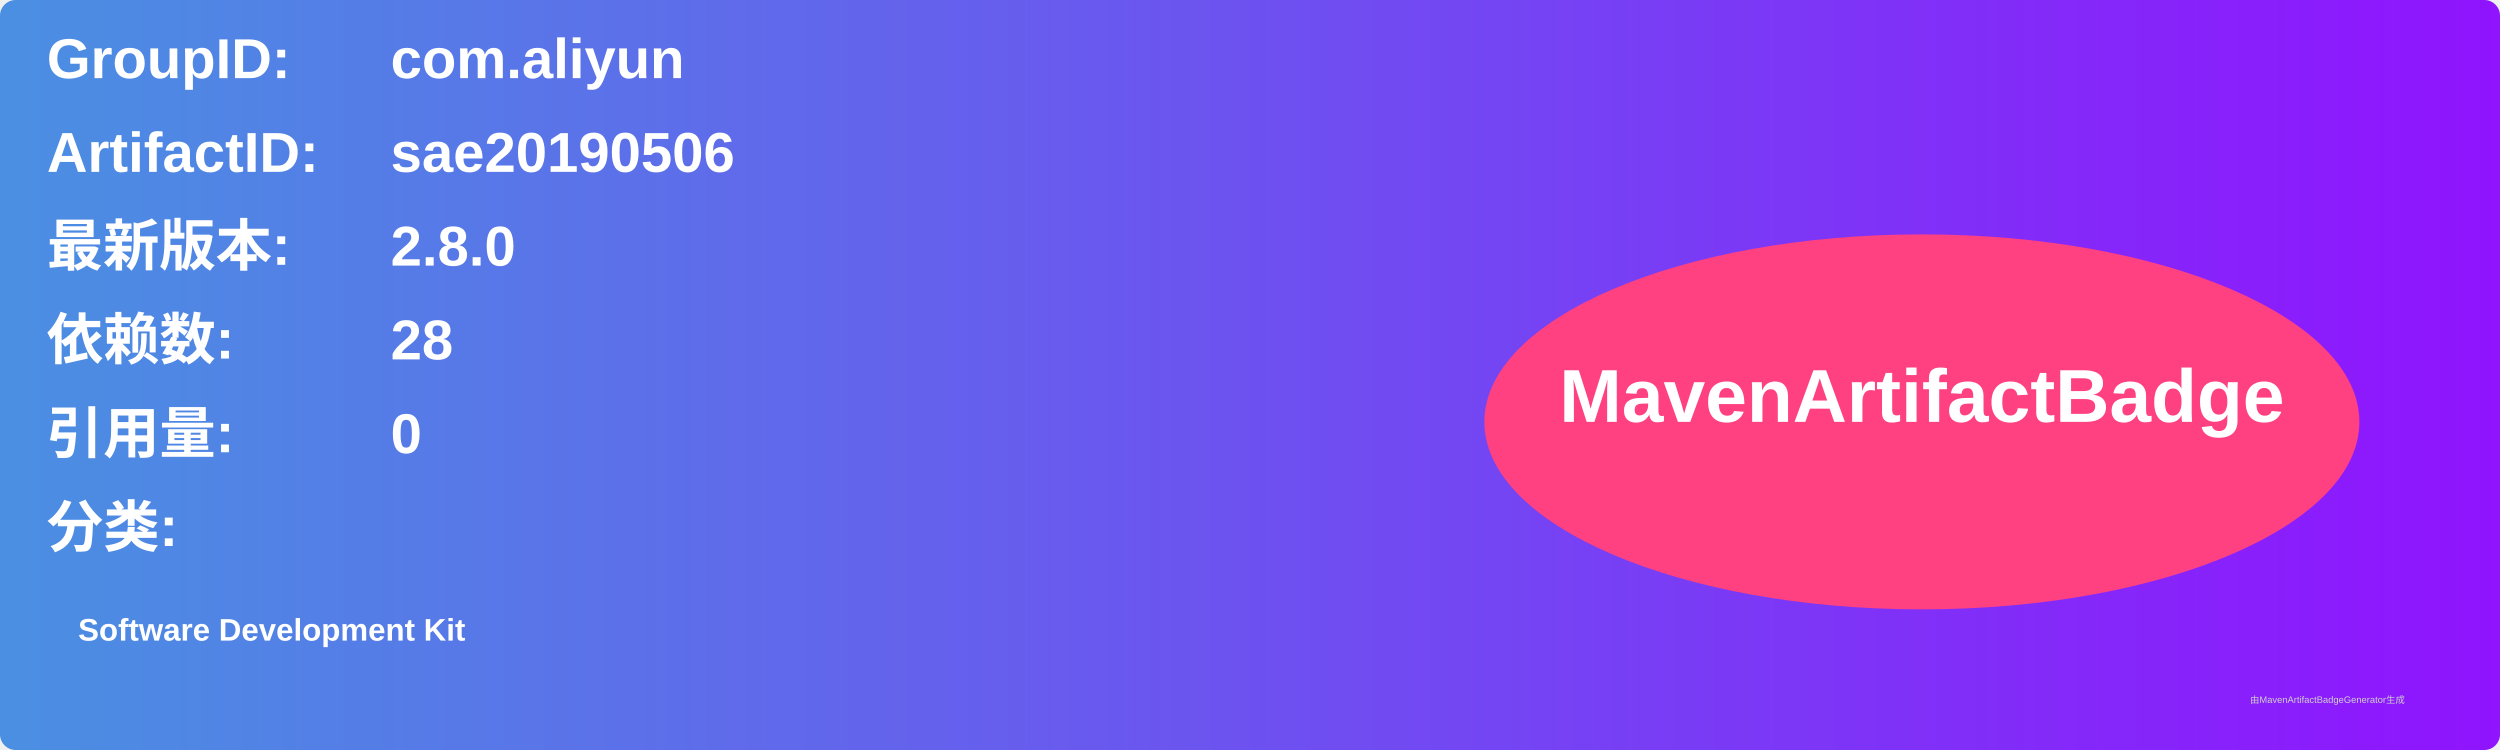
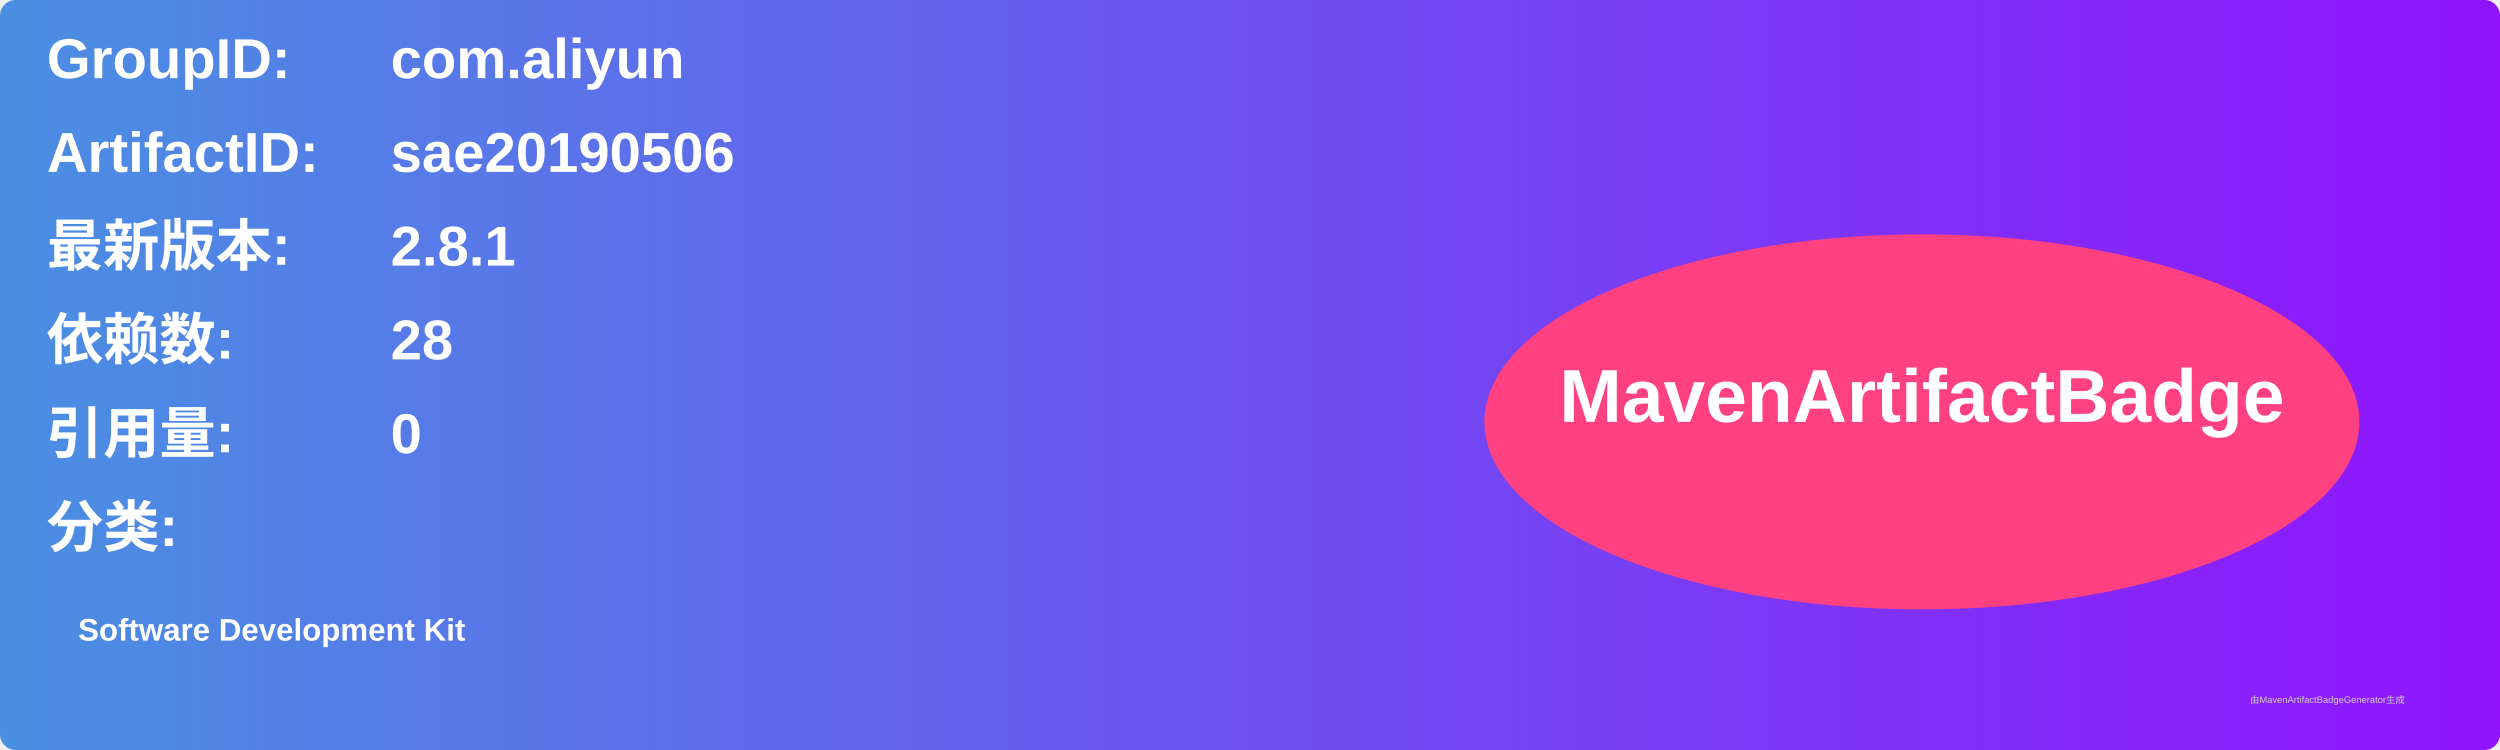
<svg xmlns="http://www.w3.org/2000/svg" width="800" height="240" viewBox="0 0 800 240">
  <linearGradient id="grad" x1="0%" y1="0%" x2="100%" y2="0%">
    <stop offset="0%" stop-color="#4a90e2" />
    <stop offset="100%" stop-color="#9013fe" />
  </linearGradient>
  <rect width="100%" height="100%" rx="5" ry="5" fill="url(#grad)" />
  <g transform="translate(15, 15)">
    <text x="0" y="10" font-family="Arial" font-size="18" fill="white" font-weight="bold" width="260">GroupID:</text>
    <text x="110" y="10" font-family="Arial" font-size="18" fill="white" font-weight="bold" width="460">com.aliyun</text>
    <text x="0" y="40" font-family="Arial" font-size="18" fill="white" font-weight="bold" width="260">ArtifactID:</text>
    <text x="110" y="40" font-family="Arial" font-size="18" fill="white" font-weight="bold" width="460">sae20190506</text>
    <text x="0" y="70" font-family="Arial" font-size="18" fill="white" font-weight="bold">最新版本:</text>
    <text x="110" y="70" font-family="Arial" font-size="18" fill="white" font-weight="bold">
-       <tspan font-weight="bold">2.8.0</tspan>
+       <tspan font-weight="bold">2.8.1</tspan>
    </text>
    <text x="0" y="100" font-family="Arial" font-size="18" fill="white" font-weight="bold">依赖数: </text>
    <text x="110" y="100" font-family="Arial" font-size="18" fill="white">
      <tspan font-weight="bold">28</tspan>
    </text>
    <text x="0" y="130" font-family="Arial" font-size="18" fill="white" font-weight="bold">引用量: </text>
    <text x="110" y="130" font-family="Arial" font-size="18" fill="white">
      <tspan font-weight="bold">0</tspan>
    </text>
    <text x="0" y="160" font-family="Arial" font-size="18" fill="white" font-weight="bold">分类:</text>
    <text x="10" y="190" font-family="Arial" font-size="10" fill="white">
      <tspan font-weight="bold">Software Development Kit</tspan>
    </text>
    <ellipse cx="600" cy="120" rx="140" ry="60" fill="#ff4081" />
    <text x="600" y="120" text-anchor="middle" font-family="Arial" font-size="24" fill="white" font-weight="bold">MavenArtifactBadge</text>
  </g>
  <text x="720" y="225" font-family="Arial" font-size="3" fill="#d0d0d0">由MavenArtifactBadgeGenerator生成</text>
</svg>
